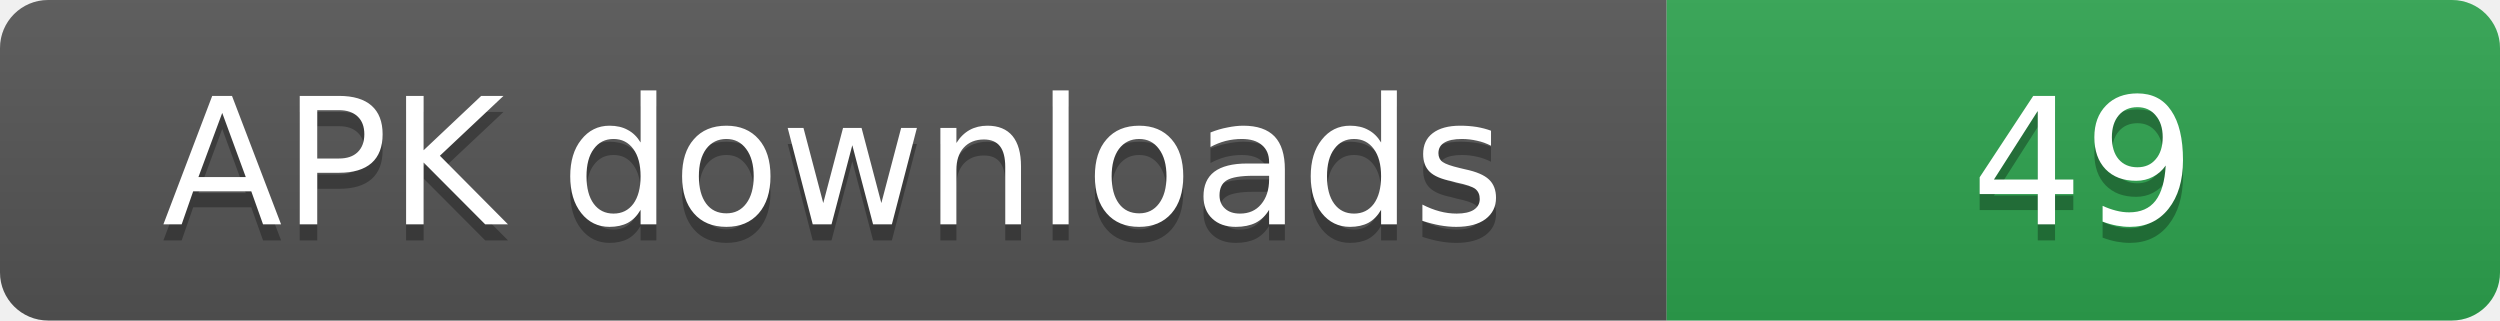
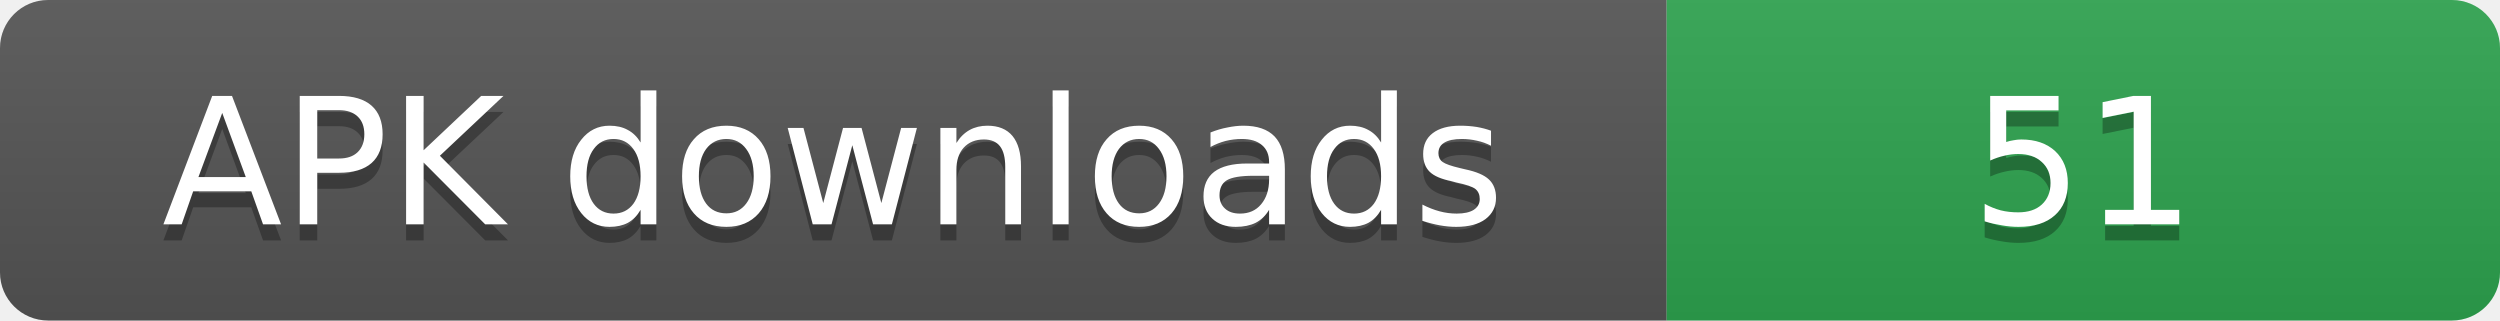
- <svg xmlns="http://www.w3.org/2000/svg" width="156" height="20" role="img" aria-label="APK downloads: 49">
+ <svg xmlns="http://www.w3.org/2000/svg" width="156" height="20" role="img" aria-label="APK downloads: 51">
  <linearGradient id="s" x2="0" y2="100%">
    <stop offset="0" stop-color="#bbb" stop-opacity=".1" />
    <stop offset="1" stop-opacity=".1" />
  </linearGradient>
  <clipPath id="r">
    <rect width="156" height="20" rx="3" fill="#fff" />
  </clipPath>
  <g clip-path="url(#r)">
    <rect width="104" height="20" fill="#555" />
    <rect x="104" width="52" height="20" fill="#2ea44f" />
    <rect width="156" height="20" fill="url(#s)" />
  </g>
  <g fill="#fff" text-anchor="middle" font-family="Verdana,Geneva,DejaVu Sans,sans-serif" font-size="11">
    <text x="52" y="15" fill="#010101" fill-opacity=".3">APK downloads</text>
    <text x="52" y="14">APK downloads</text>
-     <text x="130" y="15" fill="#010101" fill-opacity=".3">49</text>
-     <text x="130" y="14">49</text>
+     <text x="130" y="15" fill="#010101" fill-opacity=".3">51</text>
+     <text x="130" y="14">51</text>
  </g>
</svg>
